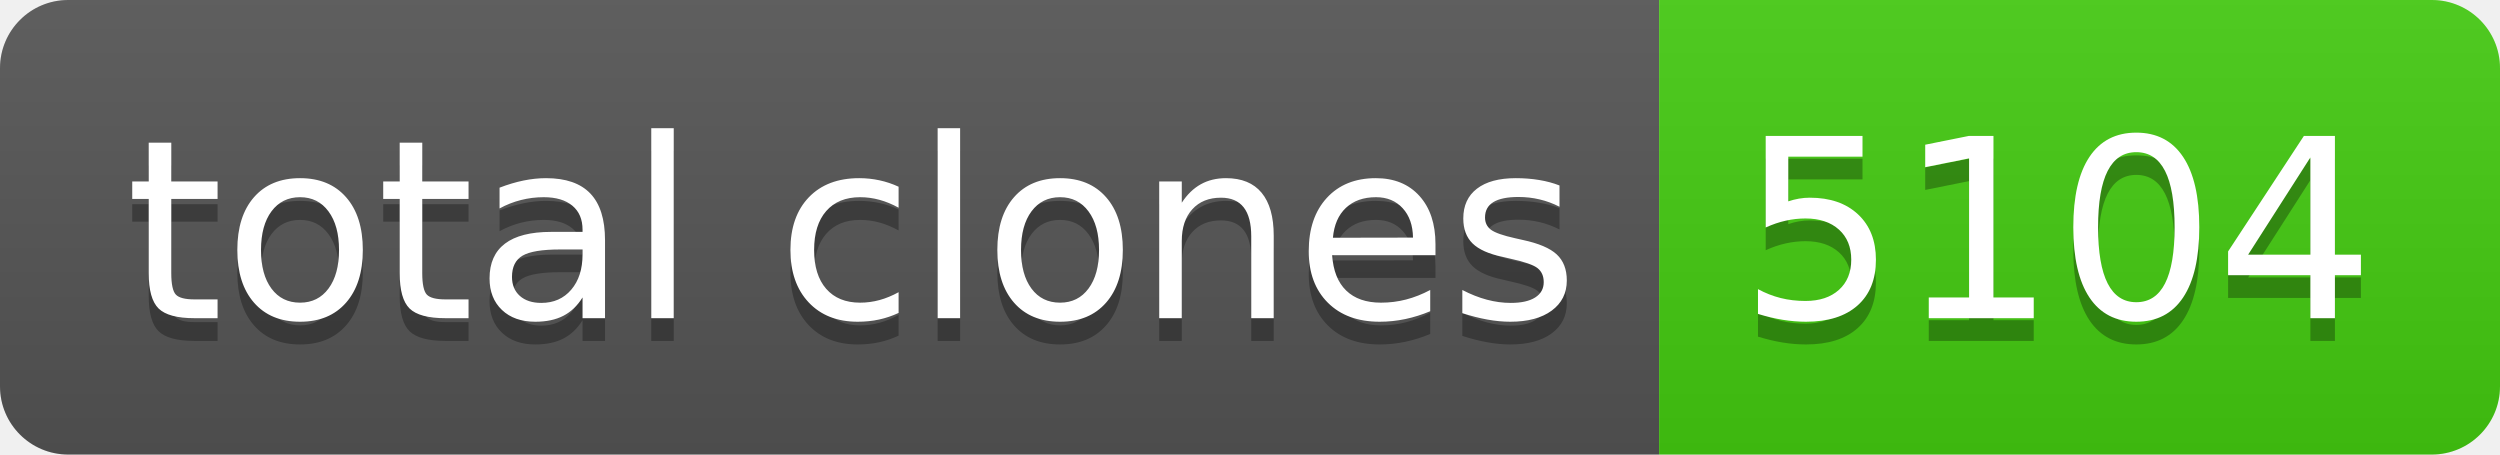
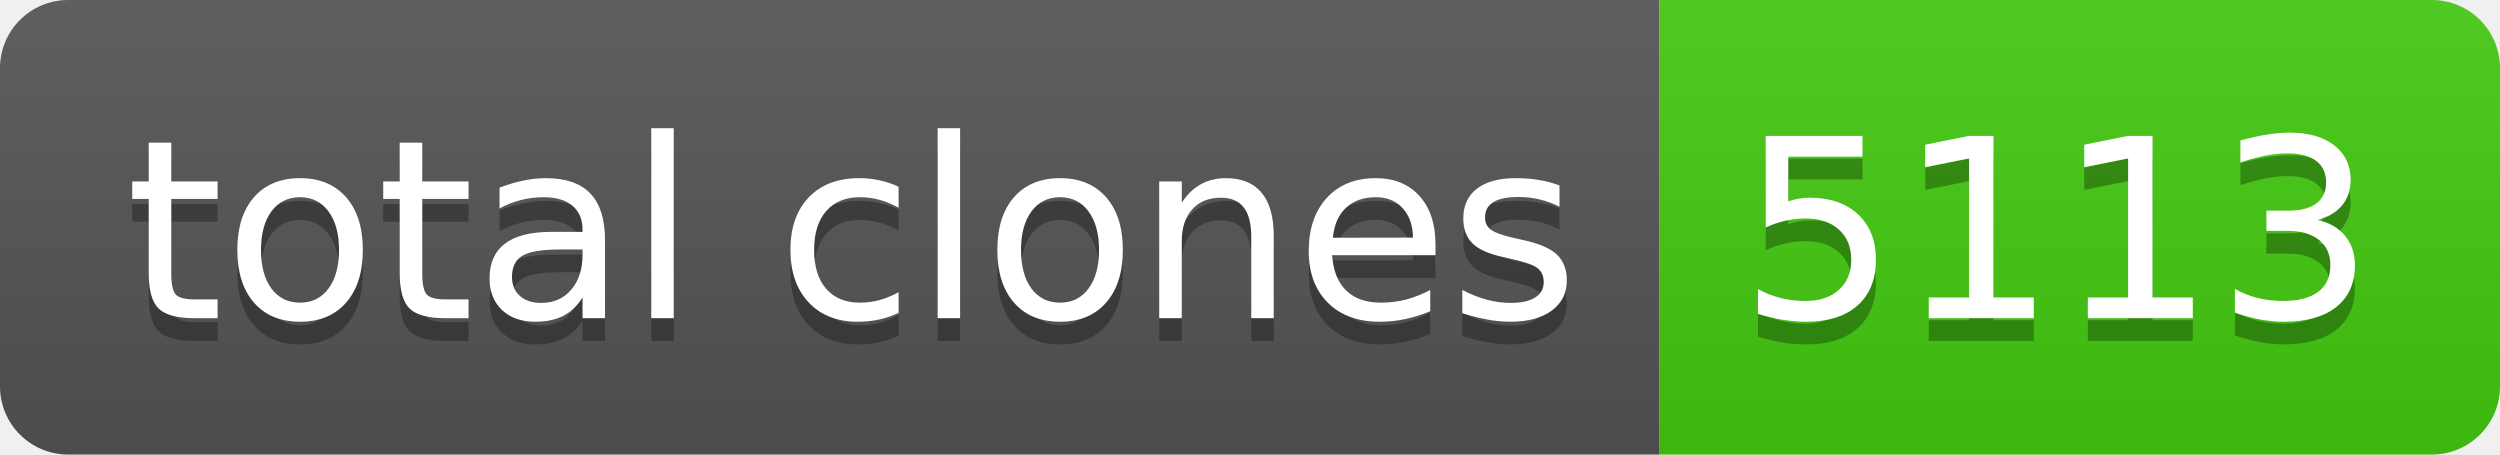
- <svg xmlns="http://www.w3.org/2000/svg" width="110" height="20" role="img" aria-label="total clones: 5104">
+ <svg xmlns="http://www.w3.org/2000/svg" width="110" height="20" role="img" aria-label="total clones: 5113">
  <linearGradient id="s" x2="0" y2="100%">
    <stop offset="0" stop-color="#bbb" stop-opacity=".1" />
    <stop offset="1" stop-opacity=".1" />
  </linearGradient>
  <clipPath id="r">
    <rect width="110" height="20" rx="3" fill="#fff" />
  </clipPath>
  <g clip-path="url(#r)">
    <rect width="73" height="20" fill="#555" />
    <rect x="73" width="37" height="20" fill="#4c1" />
    <rect width="110" height="20" fill="url(#s)" />
  </g>
  <g fill="#fff" text-anchor="middle" font-family="Verdana,Geneva,DejaVu Sans,sans-serif" text-rendering="geometricPrecision" font-size="110">
    <text aria-hidden="true" x="375" y="150" fill="#010101" fill-opacity=".3" transform="scale(.1)" textLength="630">total clones</text>
    <text x="375" y="140" transform="scale(.1)" fill="#fff" textLength="630">total clones</text>
-     <text aria-hidden="true" x="905" y="150" fill="#010101" fill-opacity=".3" transform="scale(.1)" textLength="270">5104</text>
-     <text x="905" y="140" transform="scale(.1)" fill="#fff" textLength="270">5104</text>
+     <text aria-hidden="true" x="905" y="150" fill="#010101" fill-opacity=".3" transform="scale(.1)" textLength="270">5113</text>
+     <text x="905" y="140" transform="scale(.1)" fill="#fff" textLength="270">5113</text>
  </g>
</svg>
